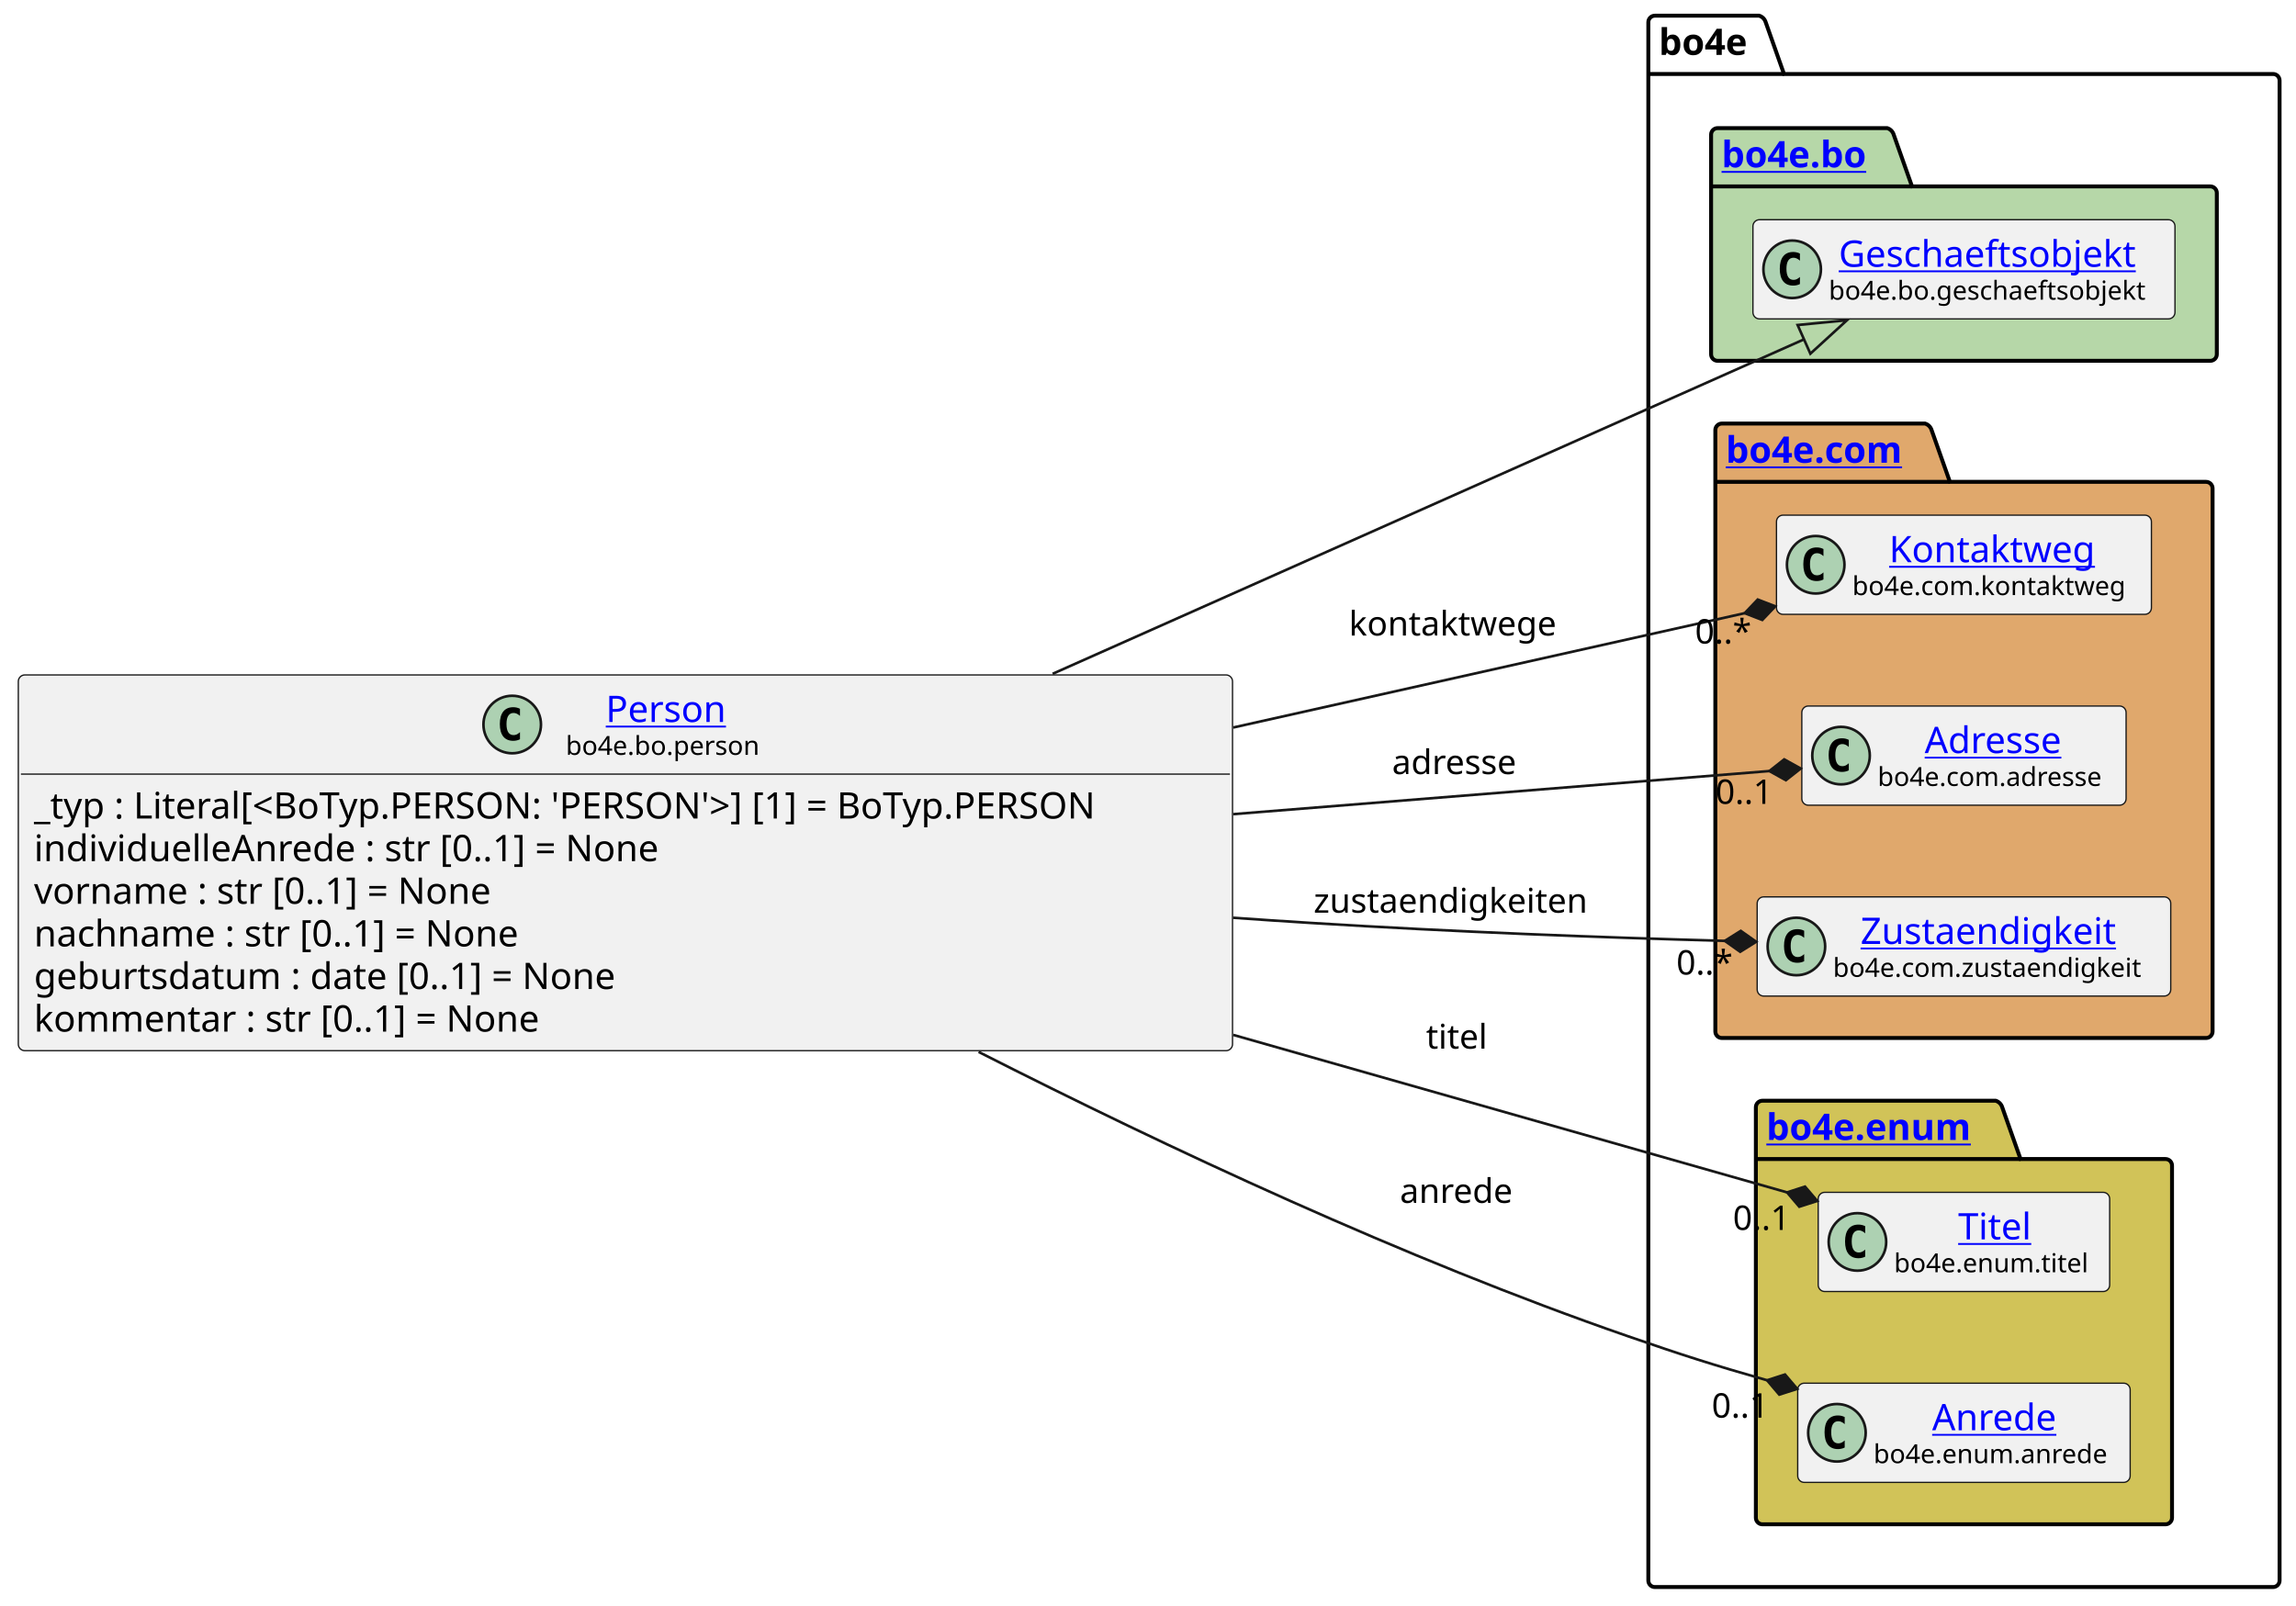
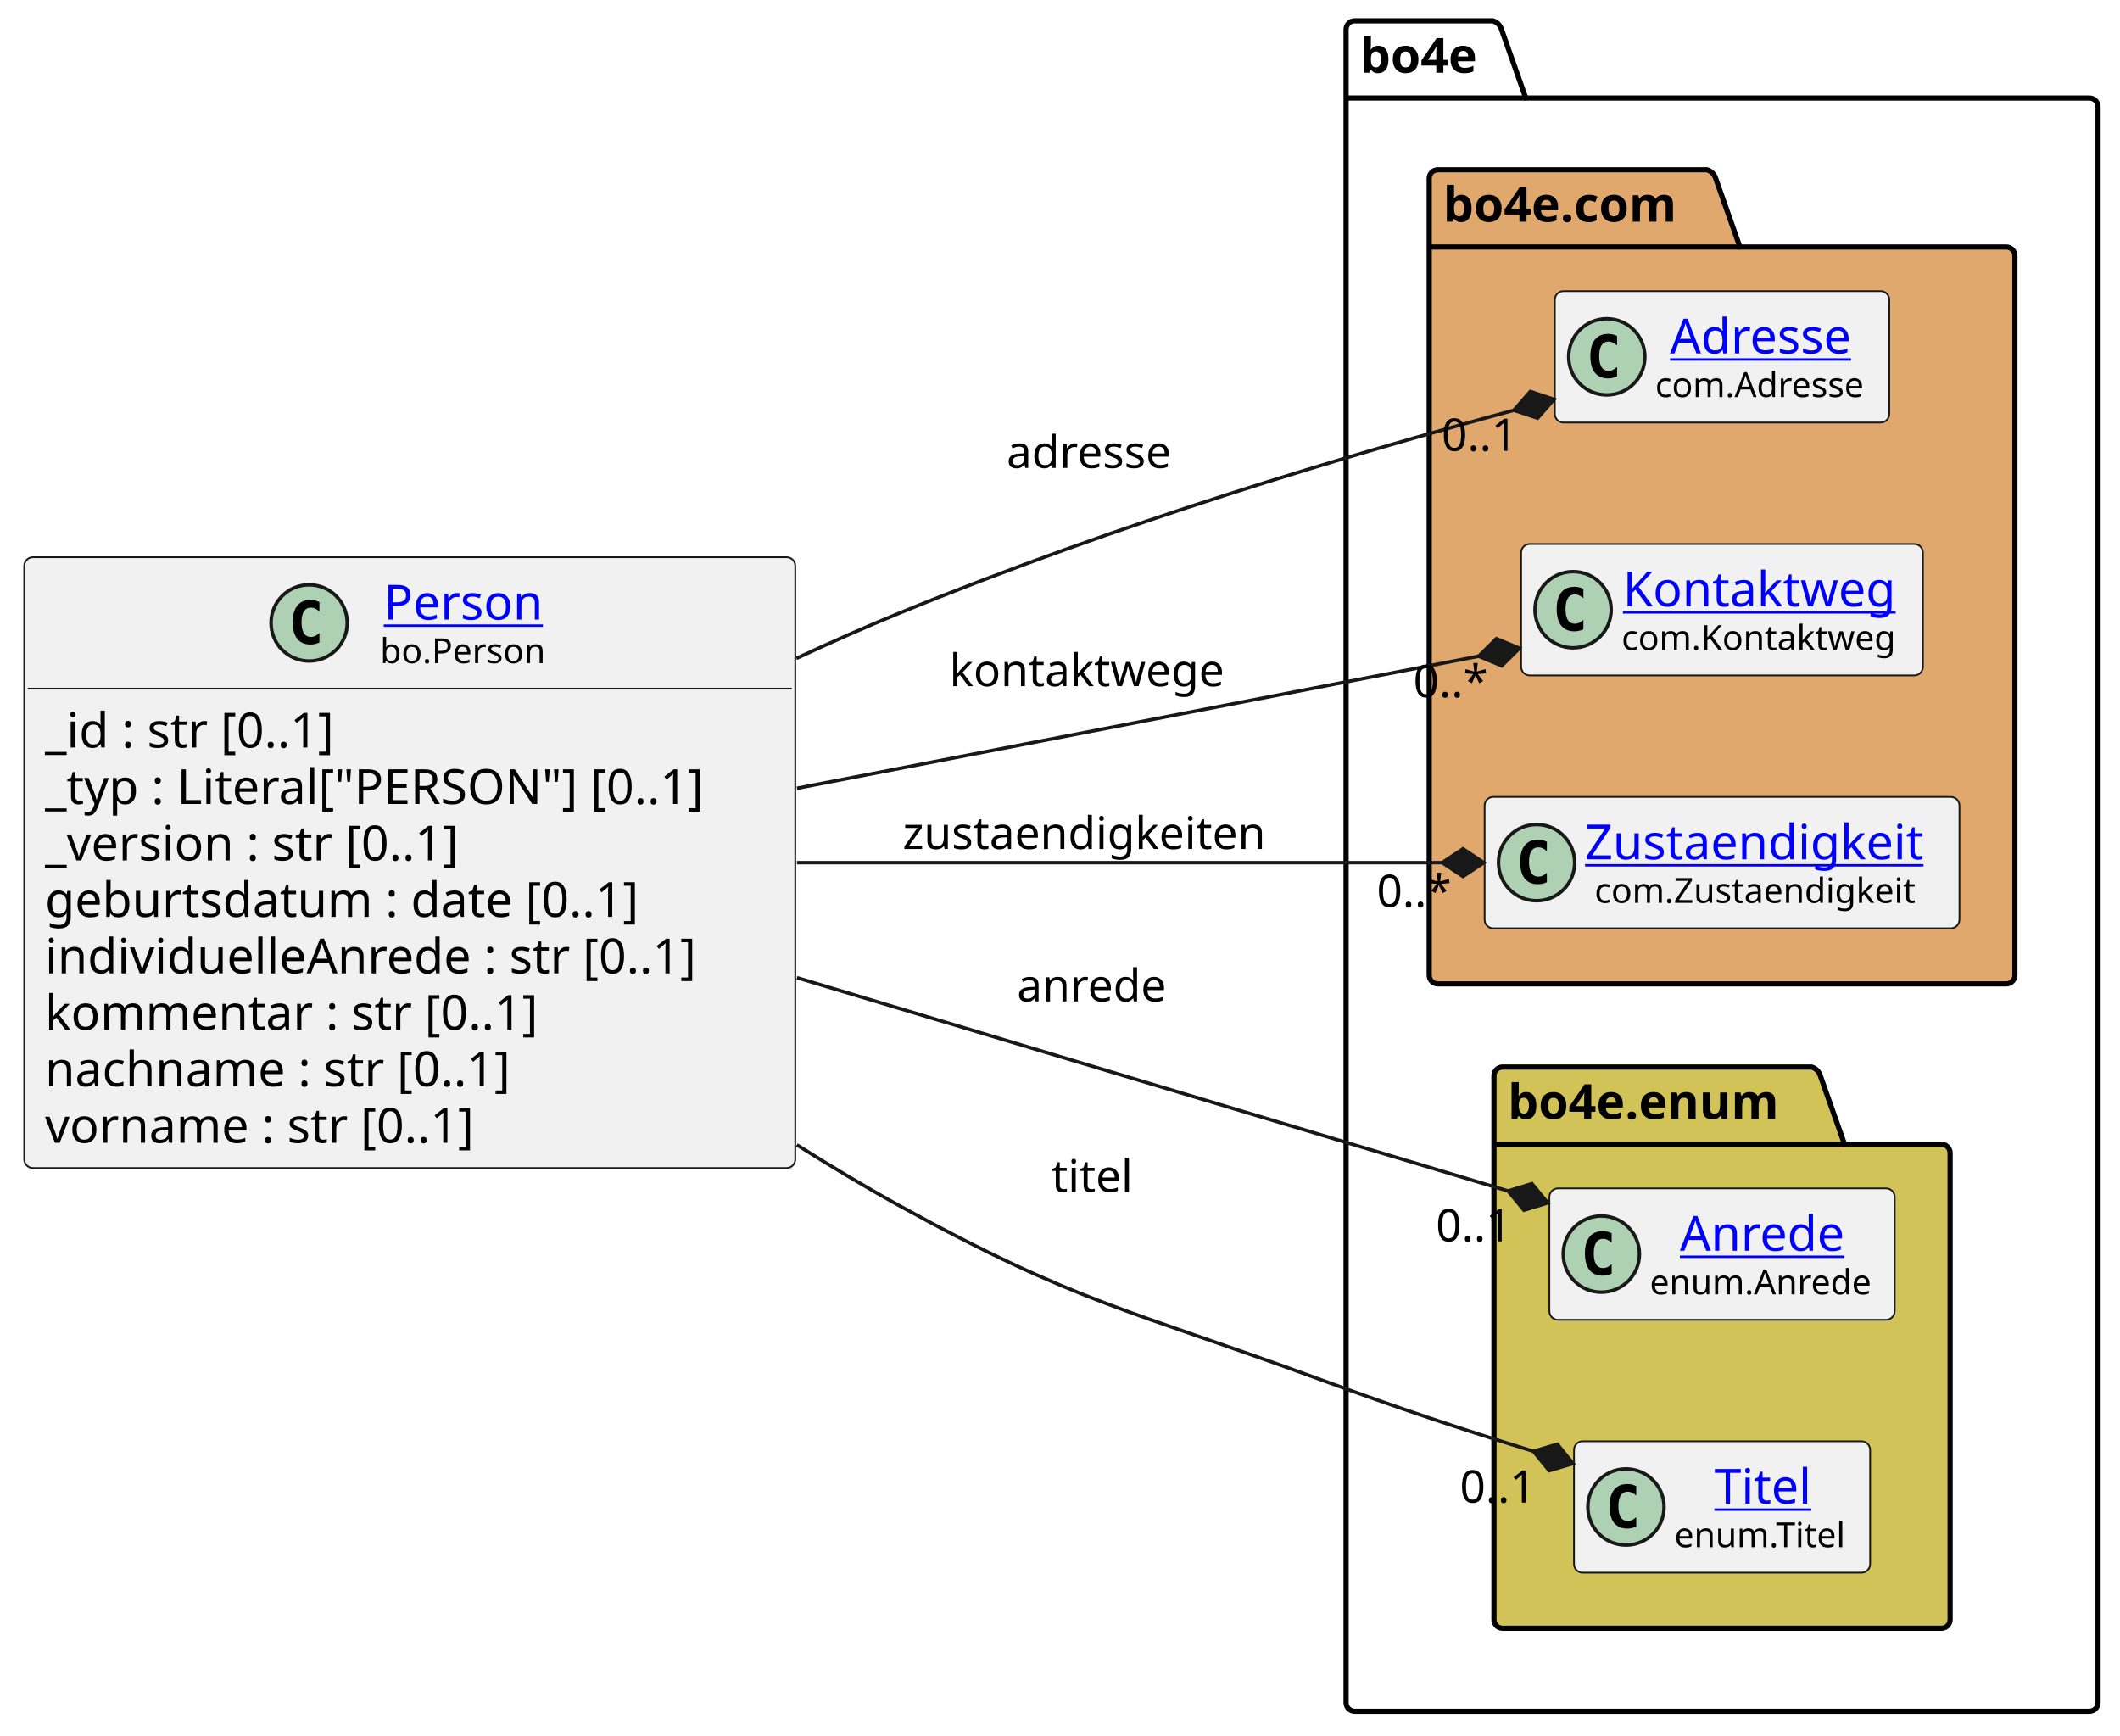
- <svg xmlns="http://www.w3.org/2000/svg" xmlns:xlink="http://www.w3.org/1999/xlink" contentStyleType="text/css" data-diagram-type="CLASS" height="614px" preserveAspectRatio="none" style="width:878px;height:614px;background:#FFFFFF;" version="1.1" viewBox="0 0 878 614" width="878px" zoomAndPan="magnify">
+ <svg xmlns="http://www.w3.org/2000/svg" xmlns:xlink="http://www.w3.org/1999/xlink" contentStyleType="text/css" data-diagram-type="CLASS" height="501px" preserveAspectRatio="none" style="width:612px;height:501px;background:#FFFFFF;" version="1.1" viewBox="0 0 612 501" width="612px" zoomAndPan="magnify">
  <defs />
  <g>
-     <g class="cluster" data-entity="bo4e" data-source-line="13" data-uid="ent0005" id="cluster_bo4e">
-       <path d="M632.83,6 L672.706,6 A3.75,3.75 0 0 1 675.206,8.5 L682.206,28.297 L869.22,28.297 A2.5,2.5 0 0 1 871.72,30.797 L871.72,604.5 A2.5,2.5 0 0 1 869.22,607 L632.83,607 A2.5,2.5 0 0 1 630.33,604.5 L630.33,8.5 A2.5,2.5 0 0 1 632.83,6" fill="none" style="stroke:#000000;stroke-width:1.5;" />
-       <line style="stroke:#000000;stroke-width:1.5;" x1="630.33" x2="682.206" y1="28.297" y2="28.297" />
-       <text fill="#000000" font-family="sans-serif" font-size="14" font-weight="bold" lengthAdjust="spacing" textLength="38.876" x="634.33" y="20.995">bo4e</text>
+     <g class="cluster" data-qualified-name="bo4e" data-source-line="15" id="ent0005">
+       <path d="M391.08,6 L430.956,6 A3.75,3.75 0 0 1 433.456,8.5 L440.456,28.297 L603.16,28.297 A2.5,2.5 0 0 1 605.66,30.797 L605.66,491.5 A2.5,2.5 0 0 1 603.16,494 L391.08,494 A2.5,2.5 0 0 1 388.58,491.5 L388.58,8.5 A2.5,2.5 0 0 1 391.08,6" fill="none" style="stroke:#000000;stroke-width:1.5;" />
+       <line style="stroke:#000000;stroke-width:1.5;" x1="388.58" x2="440.456" y1="28.297" y2="28.297" />
+       <text fill="#000000" font-family="sans-serif" font-size="14" font-weight="bold" lengthAdjust="spacing" textLength="38.876" x="392.58" y="20.995">bo4e</text>
    </g>
-     <g class="cluster" data-entity="bo" data-source-line="12" data-uid="ent0003" id="cluster_bo">
-       <path d="M656.83,49 L721.664,49 A3.75,3.75 0 0 1 724.164,51.5 L731.164,71.297 L845.22,71.297 A2.5,2.5 0 0 1 847.72,73.797 L847.72,135.5 A2.5,2.5 0 0 1 845.22,138 L656.83,138 A2.5,2.5 0 0 1 654.33,135.5 L654.33,51.5 A2.5,2.5 0 0 1 656.83,49" fill="#B6D7A8" style="stroke:#000000;stroke-width:1.5;" />
-       <line style="stroke:#000000;stroke-width:1.5;" x1="654.33" x2="731.164" y1="71.297" y2="71.297" />
-       <a href="file:////home/runner/work/BO4E-python/BO4E-python/docs/../.tox/docs/tmp/html/api/bo4e.bo.html" target="_top" title="file:////home/runner/work/BO4E-python/BO4E-python/docs/../.tox/docs/tmp/html/api/bo4e.bo.html" xlink:actuate="onRequest" xlink:href="file:////home/runner/work/BO4E-python/BO4E-python/docs/../.tox/docs/tmp/html/api/bo4e.bo.html" xlink:show="new" xlink:title="file:////home/runner/work/BO4E-python/BO4E-python/docs/../.tox/docs/tmp/html/api/bo4e.bo.html" xlink:type="simple">
-         <text fill="#0000FF" font-family="sans-serif" font-size="14" font-weight="bold" lengthAdjust="spacing" text-decoration="underline" textLength="63.834" x="658.33" y="63.995">bo4e.bo</text>
+     <g class="cluster" data-qualified-name="bo4e.com" data-source-line="14" id="ent0003">
+       <path d="M415.08,49 L492.779,49 A3.75,3.75 0 0 1 495.279,51.5 L502.279,71.297 L579.16,71.297 A2.5,2.5 0 0 1 581.66,73.797 L581.66,281.5 A2.5,2.5 0 0 1 579.16,284 L415.08,284 A2.5,2.5 0 0 1 412.58,281.5 L412.58,51.5 A2.5,2.5 0 0 1 415.08,49" fill="#E0A86C" style="stroke:#000000;stroke-width:1.5;" />
+       <line style="stroke:#000000;stroke-width:1.5;" x1="412.58" x2="502.279" y1="71.297" y2="71.297" />
+       <text fill="#000000" font-family="sans-serif" font-size="14" font-weight="bold" lengthAdjust="spacing" textLength="76.699" x="416.58" y="63.995">bo4e.com</text>
+     </g>
+     <g class="cluster" data-qualified-name="bo4e.enum" data-source-line="44" id="ent0008">
+       <path d="M433.77,308 L522.981,308 A3.75,3.75 0 0 1 525.481,310.5 L532.481,330.297 L560.46,330.297 A2.5,2.5 0 0 1 562.96,332.797 L562.96,467.5 A2.5,2.5 0 0 1 560.46,470 L433.77,470 A2.5,2.5 0 0 1 431.27,467.5 L431.27,310.5 A2.5,2.5 0 0 1 433.77,308" fill="#D1C358" style="stroke:#000000;stroke-width:1.5;" />
+       <line style="stroke:#000000;stroke-width:1.5;" x1="431.27" x2="532.481" y1="330.297" y2="330.297" />
+       <text fill="#000000" font-family="sans-serif" font-size="14" font-weight="bold" lengthAdjust="spacing" textLength="88.211" x="435.27" y="322.995">bo4e.enum</text>
+     </g>
+     <g class="entity" data-qualified-name="bo4e.com.Adresse" data-source-line="15" id="ent0004">
+       <rect fill="#F1F1F1" height="37.938" rx="2.5" ry="2.5" style="stroke:#181818;stroke-width:0.5;" width="96.561" x="448.84" y="84.03" />
+       <ellipse cx="463.84" cy="102.999" fill="#ADD1B2" rx="11" ry="11" style="stroke:#181818;stroke-width:1;" />
+       <path d="M466.809,108.639 Q466.231,108.936 465.59,109.077 Q464.949,109.233 464.246,109.233 Q461.746,109.233 460.418,107.593 Q459.106,105.936 459.106,102.811 Q459.106,99.686 460.418,98.03 Q461.746,96.374 464.246,96.374 Q464.949,96.374 465.59,96.53 Q466.246,96.686 466.809,96.983 L466.809,99.702 Q466.184,99.124 465.59,98.858 Q464.996,98.577 464.371,98.577 Q463.027,98.577 462.34,99.655 Q461.652,100.718 461.652,102.811 Q461.652,104.905 462.34,105.983 Q463.027,107.046 464.371,107.046 Q464.996,107.046 465.59,106.78 Q466.184,106.499 466.809,105.921 L466.809,108.639 Z " fill="#000000" />
+       <a href="https://bo4e.github.io/BO4E-python/latest/api/com.Adresse.html" target="_top" title="https://bo4e.github.io/BO4E-python/latest/api/com.Adresse.html" xlink:actuate="onRequest" xlink:href="https://bo4e.github.io/BO4E-python/latest/api/com.Adresse.html" xlink:show="new" xlink:title="https://bo4e.github.io/BO4E-python/latest/api/com.Adresse.html" xlink:type="simple">
+         <text fill="#0000FF" font-family="sans-serif" font-size="14" lengthAdjust="spacing" text-decoration="underline" textLength="56.034" x="482.103" y="102.025">Adresse</text>
      </a>
+       <text fill="#000000" font-family="sans-serif" font-size="10" lengthAdjust="spacing" textLength="64.561" x="477.84" y="114.609">com.Adresse</text>
    </g>
-     <g class="cluster" data-entity="com" data-source-line="15" data-uid="ent0006" id="cluster_com">
-       <path d="M658.45,162 L736.149,162 A3.75,3.75 0 0 1 738.649,164.5 L745.649,184.297 L843.6,184.297 A2.5,2.5 0 0 1 846.1,186.797 L846.1,394.5 A2.5,2.5 0 0 1 843.6,397 L658.45,397 A2.5,2.5 0 0 1 655.95,394.5 L655.95,164.5 A2.5,2.5 0 0 1 658.45,162" fill="#E0A86C" style="stroke:#000000;stroke-width:1.5;" />
-       <line style="stroke:#000000;stroke-width:1.5;" x1="655.95" x2="745.649" y1="184.297" y2="184.297" />
-       <a href="file:////home/runner/work/BO4E-python/BO4E-python/docs/../.tox/docs/tmp/html/api/bo4e.com.html" target="_top" title="file:////home/runner/work/BO4E-python/BO4E-python/docs/../.tox/docs/tmp/html/api/bo4e.com.html" xlink:actuate="onRequest" xlink:href="file:////home/runner/work/BO4E-python/BO4E-python/docs/../.tox/docs/tmp/html/api/bo4e.com.html" xlink:show="new" xlink:title="file:////home/runner/work/BO4E-python/BO4E-python/docs/../.tox/docs/tmp/html/api/bo4e.com.html" xlink:type="simple">
-         <text fill="#0000FF" font-family="sans-serif" font-size="14" font-weight="bold" lengthAdjust="spacing" text-decoration="underline" textLength="76.699" x="659.95" y="176.995">bo4e.com</text>
+     <g class="entity" data-qualified-name="bo4e.com.Kontaktweg" data-source-line="28" id="ent0006">
+       <rect fill="#F1F1F1" height="37.938" rx="2.5" ry="2.5" style="stroke:#181818;stroke-width:0.5;" width="115.989" x="439.12" y="157.03" />
+       <ellipse cx="454.12" cy="175.999" fill="#ADD1B2" rx="11" ry="11" style="stroke:#181818;stroke-width:1;" />
+       <path d="M457.089,181.639 Q456.511,181.936 455.87,182.077 Q455.229,182.233 454.526,182.233 Q452.026,182.233 450.698,180.593 Q449.386,178.936 449.386,175.811 Q449.386,172.686 450.698,171.03 Q452.026,169.374 454.526,169.374 Q455.229,169.374 455.87,169.53 Q456.526,169.686 457.089,169.983 L457.089,172.702 Q456.464,172.124 455.87,171.858 Q455.276,171.577 454.651,171.577 Q453.308,171.577 452.62,172.655 Q451.933,173.718 451.933,175.811 Q451.933,177.905 452.62,178.983 Q453.308,180.046 454.651,180.046 Q455.276,180.046 455.87,179.78 Q456.464,179.499 457.089,178.921 L457.089,181.639 Z " fill="#000000" />
+       <a href="https://bo4e.github.io/BO4E-python/latest/api/com.Kontaktweg.html" target="_top" title="https://bo4e.github.io/BO4E-python/latest/api/com.Kontaktweg.html" xlink:actuate="onRequest" xlink:href="https://bo4e.github.io/BO4E-python/latest/api/com.Kontaktweg.html" xlink:show="new" xlink:title="https://bo4e.github.io/BO4E-python/latest/api/com.Kontaktweg.html" xlink:type="simple">
+         <text fill="#0000FF" font-family="sans-serif" font-size="14" lengthAdjust="spacing" text-decoration="underline" textLength="83.234" x="468.497" y="175.025">Kontaktweg</text>
      </a>
+       <text fill="#000000" font-family="sans-serif" font-size="10" lengthAdjust="spacing" textLength="83.989" x="468.12" y="187.609">com.Kontaktweg</text>
    </g>
-     <g class="cluster" data-entity="enum" data-source-line="20" data-uid="ent0010" id="cluster_enum">
-       <path d="M673.95,421 L763.161,421 A3.75,3.75 0 0 1 765.661,423.5 L772.661,443.297 L828.09,443.297 A2.5,2.5 0 0 1 830.59,445.797 L830.59,580.5 A2.5,2.5 0 0 1 828.09,583 L673.95,583 A2.5,2.5 0 0 1 671.45,580.5 L671.45,423.5 A2.5,2.5 0 0 1 673.95,421" fill="#D1C358" style="stroke:#000000;stroke-width:1.5;" />
-       <line style="stroke:#000000;stroke-width:1.5;" x1="671.45" x2="772.661" y1="443.297" y2="443.297" />
-       <a href="file:////home/runner/work/BO4E-python/BO4E-python/docs/../.tox/docs/tmp/html/api/bo4e.enum.html" target="_top" title="file:////home/runner/work/BO4E-python/BO4E-python/docs/../.tox/docs/tmp/html/api/bo4e.enum.html" xlink:actuate="onRequest" xlink:href="file:////home/runner/work/BO4E-python/BO4E-python/docs/../.tox/docs/tmp/html/api/bo4e.enum.html" xlink:show="new" xlink:title="file:////home/runner/work/BO4E-python/BO4E-python/docs/../.tox/docs/tmp/html/api/bo4e.enum.html" xlink:type="simple">
-         <text fill="#0000FF" font-family="sans-serif" font-size="14" font-weight="bold" lengthAdjust="spacing" text-decoration="underline" textLength="88.211" x="675.45" y="435.995">bo4e.enum</text>
+     <g class="entity" data-qualified-name="bo4e.com.Zustaendigkeit" data-source-line="36" id="ent0007">
+       <rect fill="#F1F1F1" height="37.938" rx="2.5" ry="2.5" style="stroke:#181818;stroke-width:0.5;" width="137.075" x="428.58" y="230.03" />
+       <ellipse cx="443.58" cy="248.999" fill="#ADD1B2" rx="11" ry="11" style="stroke:#181818;stroke-width:1;" />
+       <path d="M446.549,254.639 Q445.971,254.936 445.33,255.077 Q444.689,255.233 443.986,255.233 Q441.486,255.233 440.158,253.593 Q438.846,251.936 438.846,248.811 Q438.846,245.686 440.158,244.03 Q441.486,242.374 443.986,242.374 Q444.689,242.374 445.33,242.53 Q445.986,242.686 446.549,242.983 L446.549,245.702 Q445.924,245.124 445.33,244.858 Q444.736,244.577 444.111,244.577 Q442.767,244.577 442.08,245.655 Q441.392,246.718 441.392,248.811 Q441.392,250.905 442.08,251.983 Q442.767,253.046 444.111,253.046 Q444.736,253.046 445.33,252.78 Q445.924,252.499 446.549,251.921 L446.549,254.639 Z " fill="#000000" />
+       <a href="https://bo4e.github.io/BO4E-python/latest/api/com.Zustaendigkeit.html" target="_top" title="https://bo4e.github.io/BO4E-python/latest/api/com.Zustaendigkeit.html" xlink:actuate="onRequest" xlink:href="https://bo4e.github.io/BO4E-python/latest/api/com.Zustaendigkeit.html" xlink:show="new" xlink:title="https://bo4e.github.io/BO4E-python/latest/api/com.Zustaendigkeit.html" xlink:type="simple">
+         <text fill="#0000FF" font-family="sans-serif" font-size="14" lengthAdjust="spacing" text-decoration="underline" textLength="105.075" x="457.58" y="248.025">Zustaendigkeit</text>
      </a>
+       <text fill="#000000" font-family="sans-serif" font-size="10" lengthAdjust="spacing" textLength="99.59" x="460.323" y="260.609">com.Zustaendigkeit</text>
    </g>
-     <g class="entity" data-entity="Geschaeftsobjekt" data-source-line="13" data-uid="ent0004" id="entity_Geschaeftsobjekt">
-       <rect fill="#F1F1F1" height="37.938" rx="2.5" ry="2.5" style="stroke:#181818;stroke-width:0.5;" width="161.39" x="670.33" y="84.03" />
-       <ellipse cx="685.33" cy="102.999" fill="#ADD1B2" rx="11" ry="11" style="stroke:#181818;stroke-width:1;" />
-       <path d="M688.299,108.639 Q687.721,108.936 687.08,109.077 Q686.439,109.233 685.736,109.233 Q683.236,109.233 681.908,107.593 Q680.596,105.936 680.596,102.811 Q680.596,99.686 681.908,98.03 Q683.236,96.374 685.736,96.374 Q686.439,96.374 687.08,96.53 Q687.736,96.686 688.299,96.983 L688.299,99.702 Q687.674,99.124 687.08,98.858 Q686.486,98.577 685.861,98.577 Q684.518,98.577 683.83,99.655 Q683.143,100.718 683.143,102.811 Q683.143,104.905 683.83,105.983 Q684.518,107.046 685.861,107.046 Q686.486,107.046 687.08,106.78 Q687.674,106.499 688.299,105.921 L688.299,108.639 Z " fill="#000000" />
-       <a href="file:////home/runner/work/BO4E-python/BO4E-python/docs/../.tox/docs/tmp/html/api/bo4e.bo.html#bo4e.bo.geschaeftsobjekt.Geschaeftsobjekt" target="_top" title="file:////home/runner/work/BO4E-python/BO4E-python/docs/../.tox/docs/tmp/html/api/bo4e.bo.html#bo4e.bo.geschaeftsobjekt.Geschaeftsobjekt" xlink:actuate="onRequest" xlink:href="file:////home/runner/work/BO4E-python/BO4E-python/docs/../.tox/docs/tmp/html/api/bo4e.bo.html#bo4e.bo.geschaeftsobjekt.Geschaeftsobjekt" xlink:show="new" xlink:title="file:////home/runner/work/BO4E-python/BO4E-python/docs/../.tox/docs/tmp/html/api/bo4e.bo.html#bo4e.bo.geschaeftsobjekt.Geschaeftsobjekt" xlink:type="simple">
-         <text fill="#0000FF" font-family="sans-serif" font-size="14" lengthAdjust="spacing" text-decoration="underline" textLength="121.782" x="703.134" y="102.025">Geschaeftsobjekt</text>
+     <g class="entity" data-qualified-name="bo4e.enum.Anrede" data-source-line="45" id="ent0009">
+       <rect fill="#F1F1F1" height="37.938" rx="2.5" ry="2.5" style="stroke:#181818;stroke-width:0.5;" width="99.69" x="447.27" y="343.03" />
+       <ellipse cx="462.27" cy="361.999" fill="#ADD1B2" rx="11" ry="11" style="stroke:#181818;stroke-width:1;" />
+       <path d="M465.239,367.639 Q464.661,367.936 464.02,368.077 Q463.379,368.233 462.676,368.233 Q460.176,368.233 458.848,366.592 Q457.536,364.936 457.536,361.811 Q457.536,358.686 458.848,357.03 Q460.176,355.374 462.676,355.374 Q463.379,355.374 464.02,355.53 Q464.676,355.686 465.239,355.983 L465.239,358.702 Q464.614,358.124 464.02,357.858 Q463.426,357.577 462.801,357.577 Q461.457,357.577 460.77,358.655 Q460.082,359.717 460.082,361.811 Q460.082,363.905 460.77,364.983 Q461.457,366.046 462.801,366.046 Q463.426,366.046 464.02,365.78 Q464.614,365.499 465.239,364.921 L465.239,367.639 Z " fill="#000000" />
+       <a href="https://bo4e.github.io/BO4E-python/latest/api/enum.Anrede.html" target="_top" title="https://bo4e.github.io/BO4E-python/latest/api/enum.Anrede.html" xlink:actuate="onRequest" xlink:href="https://bo4e.github.io/BO4E-python/latest/api/enum.Anrede.html" xlink:show="new" xlink:title="https://bo4e.github.io/BO4E-python/latest/api/enum.Anrede.html" xlink:type="simple">
+         <text fill="#0000FF" font-family="sans-serif" font-size="14" lengthAdjust="spacing" text-decoration="underline" textLength="50.319" x="484.955" y="361.025">Anrede</text>
      </a>
-       <text fill="#000000" font-family="sans-serif" font-size="10" lengthAdjust="spacing" textLength="129.39" x="699.33" y="114.609">bo4e.bo.geschaeftsobjekt</text>
+       <text fill="#000000" font-family="sans-serif" font-size="10" lengthAdjust="spacing" textLength="67.69" x="476.27" y="373.609">enum.Anrede</text>
    </g>
-     <g class="entity" data-entity="Kontaktweg" data-source-line="16" data-uid="ent0007" id="entity_Kontaktweg">
-       <rect fill="#F1F1F1" height="37.938" rx="2.5" ry="2.5" style="stroke:#181818;stroke-width:0.5;" width="143.382" x="679.33" y="197.03" />
-       <ellipse cx="694.33" cy="215.999" fill="#ADD1B2" rx="11" ry="11" style="stroke:#181818;stroke-width:1;" />
-       <path d="M697.299,221.639 Q696.721,221.936 696.08,222.077 Q695.439,222.233 694.736,222.233 Q692.236,222.233 690.908,220.593 Q689.596,218.936 689.596,215.811 Q689.596,212.686 690.908,211.03 Q692.236,209.374 694.736,209.374 Q695.439,209.374 696.08,209.53 Q696.736,209.686 697.299,209.983 L697.299,212.702 Q696.674,212.124 696.08,211.858 Q695.486,211.577 694.861,211.577 Q693.518,211.577 692.83,212.655 Q692.143,213.718 692.143,215.811 Q692.143,217.905 692.83,218.983 Q693.518,220.046 694.861,220.046 Q695.486,220.046 696.08,219.78 Q696.674,219.499 697.299,218.921 L697.299,221.639 Z " fill="#000000" />
-       <a href="file:////home/runner/work/BO4E-python/BO4E-python/docs/../.tox/docs/tmp/html/api/bo4e.com.html#bo4e.com.kontaktweg.Kontaktweg" target="_top" title="file:////home/runner/work/BO4E-python/BO4E-python/docs/../.tox/docs/tmp/html/api/bo4e.com.html#bo4e.com.kontaktweg.Kontaktweg" xlink:actuate="onRequest" xlink:href="file:////home/runner/work/BO4E-python/BO4E-python/docs/../.tox/docs/tmp/html/api/bo4e.com.html#bo4e.com.kontaktweg.Kontaktweg" xlink:show="new" xlink:title="file:////home/runner/work/BO4E-python/BO4E-python/docs/../.tox/docs/tmp/html/api/bo4e.com.html#bo4e.com.kontaktweg.Kontaktweg" xlink:type="simple">
-         <text fill="#0000FF" font-family="sans-serif" font-size="14" lengthAdjust="spacing" text-decoration="underline" textLength="83.234" x="722.404" y="215.025">Kontaktweg</text>
+     <g class="entity" data-qualified-name="bo4e.enum.Titel" data-source-line="47" id="ent0010">
+       <rect fill="#F1F1F1" height="37.938" rx="2.5" ry="2.5" style="stroke:#181818;stroke-width:0.5;" width="85.486" x="454.38" y="416.03" />
+       <ellipse cx="469.38" cy="434.999" fill="#ADD1B2" rx="11" ry="11" style="stroke:#181818;stroke-width:1;" />
+       <path d="M472.349,440.639 Q471.771,440.936 471.13,441.077 Q470.489,441.233 469.786,441.233 Q467.286,441.233 465.958,439.592 Q464.646,437.936 464.646,434.811 Q464.646,431.686 465.958,430.03 Q467.286,428.374 469.786,428.374 Q470.489,428.374 471.13,428.53 Q471.786,428.686 472.349,428.983 L472.349,431.702 Q471.724,431.124 471.13,430.858 Q470.536,430.577 469.911,430.577 Q468.567,430.577 467.88,431.655 Q467.192,432.717 467.192,434.811 Q467.192,436.905 467.88,437.983 Q468.567,439.046 469.911,439.046 Q470.536,439.046 471.13,438.78 Q471.724,438.499 472.349,437.921 L472.349,440.639 Z " fill="#000000" />
+       <a href="https://bo4e.github.io/BO4E-python/latest/api/enum.Titel.html" target="_top" title="https://bo4e.github.io/BO4E-python/latest/api/enum.Titel.html" xlink:actuate="onRequest" xlink:href="https://bo4e.github.io/BO4E-python/latest/api/enum.Titel.html" xlink:show="new" xlink:title="https://bo4e.github.io/BO4E-python/latest/api/enum.Titel.html" xlink:type="simple">
+         <text fill="#0000FF" font-family="sans-serif" font-size="14" lengthAdjust="spacing" text-decoration="underline" textLength="30.434" x="494.906" y="434.025">Titel</text>
      </a>
-       <text fill="#000000" font-family="sans-serif" font-size="10" lengthAdjust="spacing" textLength="111.382" x="708.33" y="227.609">bo4e.com.kontaktweg</text>
+       <text fill="#000000" font-family="sans-serif" font-size="10" lengthAdjust="spacing" textLength="53.486" x="483.38" y="446.609">enum.Titel</text>
    </g>
-     <g class="entity" data-entity="Adresse" data-source-line="17" data-uid="ent0008" id="entity_Adresse">
-       <rect fill="#F1F1F1" height="37.938" rx="2.5" ry="2.5" style="stroke:#181818;stroke-width:0.5;" width="124.007" x="689.02" y="270.03" />
-       <ellipse cx="704.02" cy="288.999" fill="#ADD1B2" rx="11" ry="11" style="stroke:#181818;stroke-width:1;" />
-       <path d="M706.989,294.639 Q706.411,294.936 705.77,295.077 Q705.129,295.233 704.426,295.233 Q701.926,295.233 700.598,293.592 Q699.286,291.936 699.286,288.811 Q699.286,285.686 700.598,284.03 Q701.926,282.374 704.426,282.374 Q705.129,282.374 705.77,282.53 Q706.426,282.686 706.989,282.983 L706.989,285.702 Q706.364,285.124 705.77,284.858 Q705.176,284.577 704.551,284.577 Q703.207,284.577 702.52,285.655 Q701.832,286.717 701.832,288.811 Q701.832,290.905 702.52,291.983 Q703.207,293.046 704.551,293.046 Q705.176,293.046 705.77,292.78 Q706.364,292.499 706.989,291.921 L706.989,294.639 Z " fill="#000000" />
-       <a href="file:////home/runner/work/BO4E-python/BO4E-python/docs/../.tox/docs/tmp/html/api/bo4e.com.html#bo4e.com.adresse.Adresse" target="_top" title="file:////home/runner/work/BO4E-python/BO4E-python/docs/../.tox/docs/tmp/html/api/bo4e.com.html#bo4e.com.adresse.Adresse" xlink:actuate="onRequest" xlink:href="file:////home/runner/work/BO4E-python/BO4E-python/docs/../.tox/docs/tmp/html/api/bo4e.com.html#bo4e.com.adresse.Adresse" xlink:show="new" xlink:title="file:////home/runner/work/BO4E-python/BO4E-python/docs/../.tox/docs/tmp/html/api/bo4e.com.html#bo4e.com.adresse.Adresse" xlink:type="simple">
-         <text fill="#0000FF" font-family="sans-serif" font-size="14" lengthAdjust="spacing" text-decoration="underline" textLength="56.034" x="736.006" y="288.025">Adresse</text>
+     <g class="entity" data-qualified-name="Person" data-source-line="3" id="ent0002">
+       <rect fill="#F1F1F1" height="176.312" rx="2.5" ry="2.5" style="stroke:#181818;stroke-width:0.5;" width="222.581" x="7" y="160.84" />
+       <ellipse cx="89.238" cy="179.809" fill="#ADD1B2" rx="11" ry="11" style="stroke:#181818;stroke-width:1;" />
+       <path d="M92.207,185.449 Q91.629,185.746 90.988,185.887 Q90.348,186.043 89.644,186.043 Q87.144,186.043 85.816,184.403 Q84.504,182.746 84.504,179.621 Q84.504,176.496 85.816,174.84 Q87.144,173.184 89.644,173.184 Q90.348,173.184 90.988,173.34 Q91.644,173.496 92.207,173.793 L92.207,176.512 Q91.582,175.934 90.988,175.668 Q90.394,175.387 89.769,175.387 Q88.426,175.387 87.738,176.465 Q87.051,177.528 87.051,179.621 Q87.051,181.715 87.738,182.793 Q88.426,183.856 89.769,183.856 Q90.394,183.856 90.988,183.59 Q91.582,183.309 92.207,182.731 L92.207,185.449 Z " fill="#000000" />
+       <a href="https://bo4e.github.io/BO4E-python/latest/api/bo.Person.html" target="_top" title="https://bo4e.github.io/BO4E-python/latest/api/bo.Person.html" xlink:actuate="onRequest" xlink:href="https://bo4e.github.io/BO4E-python/latest/api/bo.Person.html" xlink:show="new" xlink:title="https://bo4e.github.io/BO4E-python/latest/api/bo.Person.html" xlink:type="simple">
+         <text fill="#0000FF" font-family="sans-serif" font-size="14" lengthAdjust="spacing" text-decoration="underline" textLength="47.544" x="110.769" y="178.835">Person</text>
      </a>
-       <text fill="#000000" font-family="sans-serif" font-size="10" lengthAdjust="spacing" textLength="92.007" x="718.02" y="300.609">bo4e.com.adresse</text>
+       <text fill="#000000" font-family="sans-serif" font-size="10" lengthAdjust="spacing" textLength="49.605" x="109.738" y="191.419">bo.Person</text>
+       <line style="stroke:#181818;stroke-width:0.5;" x1="8" x2="228.581" y1="198.778" y2="198.778" />
+       <text fill="#000000" font-family="sans-serif" font-size="14" lengthAdjust="spacing" textLength="94.022" x="13" y="215.773">_id : str [0..1]</text>
+       <text fill="#000000" font-family="sans-serif" font-size="14" lengthAdjust="spacing" textLength="210.581" x="13" y="232.07">_typ : Literal["PERSON"] [0..1]</text>
+       <text fill="#000000" font-family="sans-serif" font-size="14" lengthAdjust="spacing" textLength="132.522" x="13" y="248.366">_version : str [0..1]</text>
+       <text fill="#000000" font-family="sans-serif" font-size="14" lengthAdjust="spacing" textLength="186.539" x="13" y="264.663">geburtsdatum : date [0..1]</text>
+       <text fill="#000000" font-family="sans-serif" font-size="14" lengthAdjust="spacing" textLength="205.044" x="13" y="280.96">individuelleAnrede : str [0..1]</text>
+       <text fill="#000000" font-family="sans-serif" font-size="14" lengthAdjust="spacing" textLength="155.504" x="13" y="297.257">kommentar : str [0..1]</text>
+       <text fill="#000000" font-family="sans-serif" font-size="14" lengthAdjust="spacing" textLength="147.971" x="13" y="313.554">nachname : str [0..1]</text>
+       <text fill="#000000" font-family="sans-serif" font-size="14" lengthAdjust="spacing" textLength="136.555" x="13" y="329.851">vorname : str [0..1]</text>
    </g>
-     <g class="entity" data-entity="Zustaendigkeit" data-source-line="18" data-uid="ent0009" id="entity_Zustaendigkeit">
-       <rect fill="#F1F1F1" height="37.938" rx="2.5" ry="2.5" style="stroke:#181818;stroke-width:0.5;" width="158.148" x="671.95" y="343.03" />
-       <ellipse cx="686.95" cy="361.999" fill="#ADD1B2" rx="11" ry="11" style="stroke:#181818;stroke-width:1;" />
-       <path d="M689.919,367.639 Q689.341,367.936 688.7,368.077 Q688.059,368.233 687.356,368.233 Q684.856,368.233 683.528,366.592 Q682.216,364.936 682.216,361.811 Q682.216,358.686 683.528,357.03 Q684.856,355.374 687.356,355.374 Q688.059,355.374 688.7,355.53 Q689.356,355.686 689.919,355.983 L689.919,358.702 Q689.294,358.124 688.7,357.858 Q688.106,357.577 687.481,357.577 Q686.138,357.577 685.45,358.655 Q684.763,359.717 684.763,361.811 Q684.763,363.905 685.45,364.983 Q686.138,366.046 687.481,366.046 Q688.106,366.046 688.7,365.78 Q689.294,365.499 689.919,364.921 L689.919,367.639 Z " fill="#000000" />
-       <a href="file:////home/runner/work/BO4E-python/BO4E-python/docs/../.tox/docs/tmp/html/api/bo4e.com.html#bo4e.com.zustaendigkeit.Zustaendigkeit" target="_top" title="file:////home/runner/work/BO4E-python/BO4E-python/docs/../.tox/docs/tmp/html/api/bo4e.com.html#bo4e.com.zustaendigkeit.Zustaendigkeit" xlink:actuate="onRequest" xlink:href="file:////home/runner/work/BO4E-python/BO4E-python/docs/../.tox/docs/tmp/html/api/bo4e.com.html#bo4e.com.zustaendigkeit.Zustaendigkeit" xlink:show="new" xlink:title="file:////home/runner/work/BO4E-python/BO4E-python/docs/../.tox/docs/tmp/html/api/bo4e.com.html#bo4e.com.zustaendigkeit.Zustaendigkeit" xlink:type="simple">
-         <text fill="#0000FF" font-family="sans-serif" font-size="14" lengthAdjust="spacing" text-decoration="underline" textLength="105.075" x="711.486" y="361.025">Zustaendigkeit</text>
-       </a>
-       <text fill="#000000" font-family="sans-serif" font-size="10" lengthAdjust="spacing" textLength="126.147" x="700.95" y="373.609">bo4e.com.zustaendigkeit</text>
+     <g class="link" data-entity-1="ent0002" data-entity-2="ent0004" data-link-type="composition" data-source-line="51" id="lnk11">
+       <path codeLine="51" d="M229.89,190.05 C239.83,185.42 249.83,180.99 259.58,177 C323.49,150.83 388.658,131.529 437.028,118.419" fill="none" id="Person-to-Adresse" style="stroke:#181818;stroke-width:1;" />
+       <polygon fill="#181818" points="448.61,115.28,441.772,112.989,437.028,118.419,443.865,120.71,448.61,115.28" style="stroke:#181818;stroke-width:1;" />
+       <text fill="#000000" font-family="sans-serif" font-size="13" lengthAdjust="spacing" textLength="51.105" x="290.58" y="135.067">adresse</text>
+       <text fill="#000000" font-family="sans-serif" font-size="13" lengthAdjust="spacing" textLength="24.807" x="416.158" y="130.138">0..1</text>
    </g>
-     <g class="entity" data-entity="Titel" data-source-line="21" data-uid="ent0011" id="entity_Titel">
-       <rect fill="#F1F1F1" height="37.938" rx="2.5" ry="2.5" style="stroke:#181818;stroke-width:0.5;" width="111.458" x="695.29" y="456.03" />
-       <ellipse cx="710.29" cy="474.999" fill="#ADD1B2" rx="11" ry="11" style="stroke:#181818;stroke-width:1;" />
-       <path d="M713.259,480.639 Q712.681,480.936 712.04,481.077 Q711.399,481.233 710.696,481.233 Q708.196,481.233 706.868,479.592 Q705.556,477.936 705.556,474.811 Q705.556,471.686 706.868,470.03 Q708.196,468.374 710.696,468.374 Q711.399,468.374 712.04,468.53 Q712.696,468.686 713.259,468.983 L713.259,471.702 Q712.634,471.124 712.04,470.858 Q711.446,470.577 710.821,470.577 Q709.477,470.577 708.79,471.655 Q708.102,472.717 708.102,474.811 Q708.102,476.905 708.79,477.983 Q709.477,479.046 710.821,479.046 Q711.446,479.046 712.04,478.78 Q712.634,478.499 713.259,477.921 L713.259,480.639 Z " fill="#000000" />
-       <a href="file:////home/runner/work/BO4E-python/BO4E-python/docs/../.tox/docs/tmp/html/api/bo4e.enum.html#bo4e.enum.titel.Titel" target="_top" title="file:////home/runner/work/BO4E-python/BO4E-python/docs/../.tox/docs/tmp/html/api/bo4e.enum.html#bo4e.enum.titel.Titel" xlink:actuate="onRequest" xlink:href="file:////home/runner/work/BO4E-python/BO4E-python/docs/../.tox/docs/tmp/html/api/bo4e.enum.html#bo4e.enum.titel.Titel" xlink:show="new" xlink:title="file:////home/runner/work/BO4E-python/BO4E-python/docs/../.tox/docs/tmp/html/api/bo4e.enum.html#bo4e.enum.titel.Titel" xlink:type="simple">
-         <text fill="#0000FF" font-family="sans-serif" font-size="14" lengthAdjust="spacing" text-decoration="underline" textLength="30.434" x="748.802" y="474.025">Titel</text>
-       </a>
-       <text fill="#000000" font-family="sans-serif" font-size="10" lengthAdjust="spacing" textLength="79.458" x="724.29" y="486.609">bo4e.enum.titel</text>
+     <g class="link" data-entity-1="ent0002" data-entity-2="ent0006" data-link-type="composition" data-source-line="52" id="lnk12">
+       <path codeLine="52" d="M230.06,227.54 C298.46,214.29 371.619,200.124 426.859,189.414" fill="none" id="Person-to-Kontaktweg" style="stroke:#181818;stroke-width:1;" />
+       <polygon fill="#181818" points="438.64,187.13,431.988,184.345,426.859,189.414,433.511,192.199,438.64,187.13" style="stroke:#181818;stroke-width:1;" />
+       <text fill="#000000" font-family="sans-serif" font-size="13" lengthAdjust="spacing" textLength="84.29" x="274.08" y="198.067">kontaktwege</text>
+       <text fill="#000000" font-family="sans-serif" font-size="13" lengthAdjust="spacing" textLength="23.036" x="407.988" y="201.242">0..*</text>
    </g>
-     <g class="entity" data-entity="Anrede" data-source-line="22" data-uid="ent0012" id="entity_Anrede">
-       <rect fill="#F1F1F1" height="37.938" rx="2.5" ry="2.5" style="stroke:#181818;stroke-width:0.5;" width="127.137" x="687.45" y="529.03" />
-       <ellipse cx="702.45" cy="547.999" fill="#ADD1B2" rx="11" ry="11" style="stroke:#181818;stroke-width:1;" />
-       <path d="M705.419,553.639 Q704.841,553.936 704.2,554.077 Q703.559,554.233 702.856,554.233 Q700.356,554.233 699.028,552.592 Q697.716,550.936 697.716,547.811 Q697.716,544.686 699.028,543.03 Q700.356,541.374 702.856,541.374 Q703.559,541.374 704.2,541.53 Q704.856,541.686 705.419,541.983 L705.419,544.702 Q704.794,544.124 704.2,543.858 Q703.606,543.577 702.981,543.577 Q701.638,543.577 700.95,544.655 Q700.263,545.717 700.263,547.811 Q700.263,549.905 700.95,550.983 Q701.638,552.046 702.981,552.046 Q703.606,552.046 704.2,551.78 Q704.794,551.499 705.419,550.921 L705.419,553.639 Z " fill="#000000" />
-       <a href="file:////home/runner/work/BO4E-python/BO4E-python/docs/../.tox/docs/tmp/html/api/bo4e.enum.html#bo4e.enum.anrede.Anrede" target="_top" title="file:////home/runner/work/BO4E-python/BO4E-python/docs/../.tox/docs/tmp/html/api/bo4e.enum.html#bo4e.enum.anrede.Anrede" xlink:actuate="onRequest" xlink:href="file:////home/runner/work/BO4E-python/BO4E-python/docs/../.tox/docs/tmp/html/api/bo4e.enum.html#bo4e.enum.anrede.Anrede" xlink:show="new" xlink:title="file:////home/runner/work/BO4E-python/BO4E-python/docs/../.tox/docs/tmp/html/api/bo4e.enum.html#bo4e.enum.anrede.Anrede" xlink:type="simple">
-         <text fill="#0000FF" font-family="sans-serif" font-size="14" lengthAdjust="spacing" text-decoration="underline" textLength="50.319" x="738.859" y="547.025">Anrede</text>
-       </a>
-       <text fill="#000000" font-family="sans-serif" font-size="10" lengthAdjust="spacing" textLength="95.137" x="716.45" y="559.609">bo4e.enum.anrede</text>
+     <g class="link" data-entity-1="ent0002" data-entity-2="ent0007" data-link-type="composition" data-source-line="53" id="lnk13">
+       <path codeLine="53" d="M230.06,249 C294.33,249 361.21,249 416.33,249" fill="none" id="Person-to-Zustaendigkeit" style="stroke:#181818;stroke-width:1;" />
+       <polygon fill="#181818" points="428.33,249,422.33,245,416.33,249,422.33,253,428.33,249" style="stroke:#181818;stroke-width:1;" />
+       <text fill="#000000" font-family="sans-serif" font-size="13" lengthAdjust="spacing" textLength="111.725" x="260.58" y="245.067">zustaendigkeiten</text>
+       <text fill="#000000" font-family="sans-serif" font-size="13" lengthAdjust="spacing" textLength="23.036" x="397.428" y="261.812">0..*</text>
    </g>
-     <g class="entity" data-entity="Person" data-source-line="3" data-uid="ent0002" id="entity_Person">
-       <rect fill="#F1F1F1" height="143.719" rx="2.5" ry="2.5" style="stroke:#181818;stroke-width:0.5;" width="464.327" x="7" y="258.14" />
-       <ellipse cx="195.873" cy="277.109" fill="#ADD1B2" rx="11" ry="11" style="stroke:#181818;stroke-width:1;" />
-       <path d="M198.842,282.749 Q198.264,283.046 197.623,283.187 Q196.982,283.343 196.279,283.343 Q193.779,283.343 192.451,281.702 Q191.139,280.046 191.139,276.921 Q191.139,273.796 192.451,272.14 Q193.779,270.484 196.279,270.484 Q196.982,270.484 197.623,270.64 Q198.279,270.796 198.842,271.093 L198.842,273.812 Q198.217,273.234 197.623,272.968 Q197.029,272.687 196.404,272.687 Q195.06,272.687 194.373,273.765 Q193.685,274.827 193.685,276.921 Q193.685,279.015 194.373,280.093 Q195.06,281.156 196.404,281.156 Q197.029,281.156 197.623,280.89 Q198.217,280.609 198.842,280.031 L198.842,282.749 Z " fill="#000000" />
-       <a href="file:////home/runner/work/BO4E-python/BO4E-python/docs/../.tox/docs/tmp/html/api/bo4e.bo.html#bo4e.bo.person.Person" target="_top" title="file:////home/runner/work/BO4E-python/BO4E-python/docs/../.tox/docs/tmp/html/api/bo4e.bo.html#bo4e.bo.person.Person" xlink:actuate="onRequest" xlink:href="file:////home/runner/work/BO4E-python/BO4E-python/docs/../.tox/docs/tmp/html/api/bo4e.bo.html#bo4e.bo.person.Person" xlink:show="new" xlink:title="file:////home/runner/work/BO4E-python/BO4E-python/docs/../.tox/docs/tmp/html/api/bo4e.bo.html#bo4e.bo.person.Person" xlink:type="simple">
-         <text fill="#0000FF" font-family="sans-serif" font-size="14" lengthAdjust="spacing" text-decoration="underline" textLength="47.544" x="231.642" y="276.135">Person</text>
-       </a>
-       <text fill="#000000" font-family="sans-serif" font-size="10" lengthAdjust="spacing" textLength="78.081" x="216.373" y="288.719">bo4e.bo.person</text>
-       <line style="stroke:#181818;stroke-width:0.5;" x1="8" x2="470.327" y1="296.077" y2="296.077" />
-       <text fill="#000000" font-family="sans-serif" font-size="14" lengthAdjust="spacing" textLength="452.327" x="13" y="313.073">_typ : Literal[&lt;BoTyp.PERSON: 'PERSON'&gt;] [1] = BoTyp.PERSON</text>
-       <text fill="#000000" font-family="sans-serif" font-size="14" lengthAdjust="spacing" textLength="262.199" x="13" y="329.37">individuelleAnrede : str [0..1] = None</text>
-       <text fill="#000000" font-family="sans-serif" font-size="14" lengthAdjust="spacing" textLength="193.71" x="13" y="345.666">vorname : str [0..1] = None</text>
-       <text fill="#000000" font-family="sans-serif" font-size="14" lengthAdjust="spacing" textLength="205.126" x="13" y="361.963">nachname : str [0..1] = None</text>
-       <text fill="#000000" font-family="sans-serif" font-size="14" lengthAdjust="spacing" textLength="243.694" x="13" y="378.26">geburtsdatum : date [0..1] = None</text>
-       <text fill="#000000" font-family="sans-serif" font-size="14" lengthAdjust="spacing" textLength="212.659" x="13" y="394.557">kommentar : str [0..1] = None</text>
+     <g class="link" data-entity-1="ent0002" data-entity-2="ent0009" data-link-type="composition" data-source-line="54" id="lnk14">
+       <path codeLine="54" d="M230.06,282.22 C301.93,303.77 380.576,327.353 435.326,343.773" fill="none" id="Person-to-Anrede" style="stroke:#181818;stroke-width:1;" />
+       <polygon fill="#181818" points="446.82,347.22,442.222,341.665,435.326,343.773,439.924,349.328,446.82,347.22" style="stroke:#181818;stroke-width:1;" />
+       <text fill="#000000" font-family="sans-serif" font-size="13" lengthAdjust="spacing" textLength="45.798" x="293.58" y="289.067">anrede</text>
+       <text fill="#000000" font-family="sans-serif" font-size="13" lengthAdjust="spacing" textLength="24.807" x="414.503" y="358.318">0..1</text>
    </g>
-     <g class="link" data-entity-1="Person" data-entity-2="Geschaeftsobjekt" data-source-line="25" data-uid="lnk13" id="link_Person_Geschaeftsobjekt">
-       <path codeLine="25" d="M402.54,257.71 C508.65,210.47 623.066,159.52 689.856,129.79" fill="none" id="Person-to-Geschaeftsobjekt" style="stroke:#181818;stroke-width:1;" />
-       <polygon fill="none" points="706.3,122.47,687.416,124.308,692.295,135.271,706.3,122.47" style="stroke:#181818;stroke-width:1;" />
-     </g>
-     <g class="link" data-entity-1="Person" data-entity-2="Anrede" data-source-line="26" data-uid="lnk14" id="link_Person_Anrede">
-       <path codeLine="26" d="M374.22,402.32 C446.19,438.86 537.35,481.57 622.33,511 C643.26,518.25 654.919,521.981 675.729,527.911" fill="none" id="Person-to-Anrede" style="stroke:#181818;stroke-width:1;" />
-       <polygon fill="#181818" points="687.27,531.2,682.596,525.709,675.729,527.911,680.404,533.403,687.27,531.2" style="stroke:#181818;stroke-width:1;" />
-       <text fill="#000000" font-family="sans-serif" font-size="13" lengthAdjust="spacing" textLength="45.798" x="535.33" y="460.067">anrede</text>
-       <text fill="#000000" font-family="sans-serif" font-size="13" lengthAdjust="spacing" textLength="24.807" x="654.558" y="542.199">0..1</text>
-     </g>
-     <g class="link" data-entity-1="Person" data-entity-2="Titel" data-source-line="27" data-uid="lnk15" id="link_Person_Titel">
-       <path codeLine="27" d="M471.6,395.82 C554.53,419.4 629.258,440.658 683.378,456.048" fill="none" id="Person-to-Titel" style="stroke:#181818;stroke-width:1;" />
-       <polygon fill="#181818" points="694.92,459.33,690.243,453.841,683.378,456.048,688.055,461.536,694.92,459.33" style="stroke:#181818;stroke-width:1;" />
-       <text fill="#000000" font-family="sans-serif" font-size="13" lengthAdjust="spacing" textLength="25.416" x="545.33" y="401.067">titel</text>
-       <text fill="#000000" font-family="sans-serif" font-size="13" lengthAdjust="spacing" textLength="24.807" x="662.67" y="470.409">0..1</text>
-     </g>
-     <g class="link" data-entity-1="Person" data-entity-2="Kontaktweg" data-source-line="28" data-uid="lnk16" id="link_Person_Kontaktweg">
-       <path codeLine="28" d="M471.6,278.25 C546.76,261.45 612.96,246.65 667.179,234.52" fill="none" id="Person-to-Kontaktweg" style="stroke:#181818;stroke-width:1;" />
-       <polygon fill="#181818" points="678.89,231.9,672.162,229.306,667.179,234.52,673.908,237.113,678.89,231.9" style="stroke:#181818;stroke-width:1;" />
-       <text fill="#000000" font-family="sans-serif" font-size="13" lengthAdjust="spacing" textLength="84.29" x="515.83" y="243.067">kontaktwege</text>
-       <text fill="#000000" font-family="sans-serif" font-size="13" lengthAdjust="spacing" textLength="23.036" x="648.182" y="246.13">0..*</text>
-     </g>
-     <g class="link" data-entity-1="Person" data-entity-2="Zustaendigkeit" data-source-line="29" data-uid="lnk17" id="link_Person_Zustaendigkeit">
-       <path codeLine="29" d="M471.52,351.01 C481.59,351.73 491.56,352.39 501.33,353 C558.25,356.53 610.595,358.482 659.575,359.862" fill="none" id="Person-to-Zustaendigkeit" style="stroke:#181818;stroke-width:1;" />
-       <polygon fill="#181818" points="671.57,360.2,665.685,356.033,659.575,359.862,665.46,364.029,671.57,360.2" style="stroke:#181818;stroke-width:1;" />
-       <text fill="#000000" font-family="sans-serif" font-size="13" lengthAdjust="spacing" textLength="111.725" x="502.33" y="349.067">zustaendigkeiten</text>
-       <text fill="#000000" font-family="sans-serif" font-size="13" lengthAdjust="spacing" textLength="23.036" x="641.039" y="372.745">0..*</text>
-     </g>
-     <g class="link" data-entity-1="Person" data-entity-2="Adresse" data-source-line="30" data-uid="lnk18" id="link_Person_Adresse">
-       <path codeLine="30" d="M471.6,311.39 C551.37,304.97 622.269,299.272 676.629,294.902" fill="none" id="Person-to-Adresse" style="stroke:#181818;stroke-width:1;" />
-       <polygon fill="#181818" points="688.59,293.94,682.289,290.434,676.629,294.902,682.93,298.408,688.59,293.94" style="stroke:#181818;stroke-width:1;" />
-       <text fill="#000000" font-family="sans-serif" font-size="13" lengthAdjust="spacing" textLength="51.105" x="532.33" y="296.067">adresse</text>
-       <text fill="#000000" font-family="sans-serif" font-size="13" lengthAdjust="spacing" textLength="24.807" x="656.03" y="307.453">0..1</text>
+     <g class="link" data-entity-1="ent0002" data-entity-2="ent0010" data-link-type="composition" data-source-line="55" id="lnk15">
+       <path codeLine="55" d="M230.03,330.47 C239.85,336.67 249.79,342.61 259.58,348 C310.56,376.06 325.94,378 380.58,398 C404.71,406.83 420.615,412.107 442.655,418.917" fill="none" id="Person-to-Titel" style="stroke:#181818;stroke-width:1;" />
+       <polygon fill="#181818" points="454.12,422.46,449.568,416.867,442.655,418.917,447.207,424.51,454.12,422.46" style="stroke:#181818;stroke-width:1;" />
+       <text fill="#000000" font-family="sans-serif" font-size="13" lengthAdjust="spacing" textLength="25.416" x="303.58" y="344.067">titel</text>
+       <text fill="#000000" font-family="sans-serif" font-size="13" lengthAdjust="spacing" textLength="24.807" x="421.418" y="433.734">0..1</text>
    </g>
  </g>
</svg>
